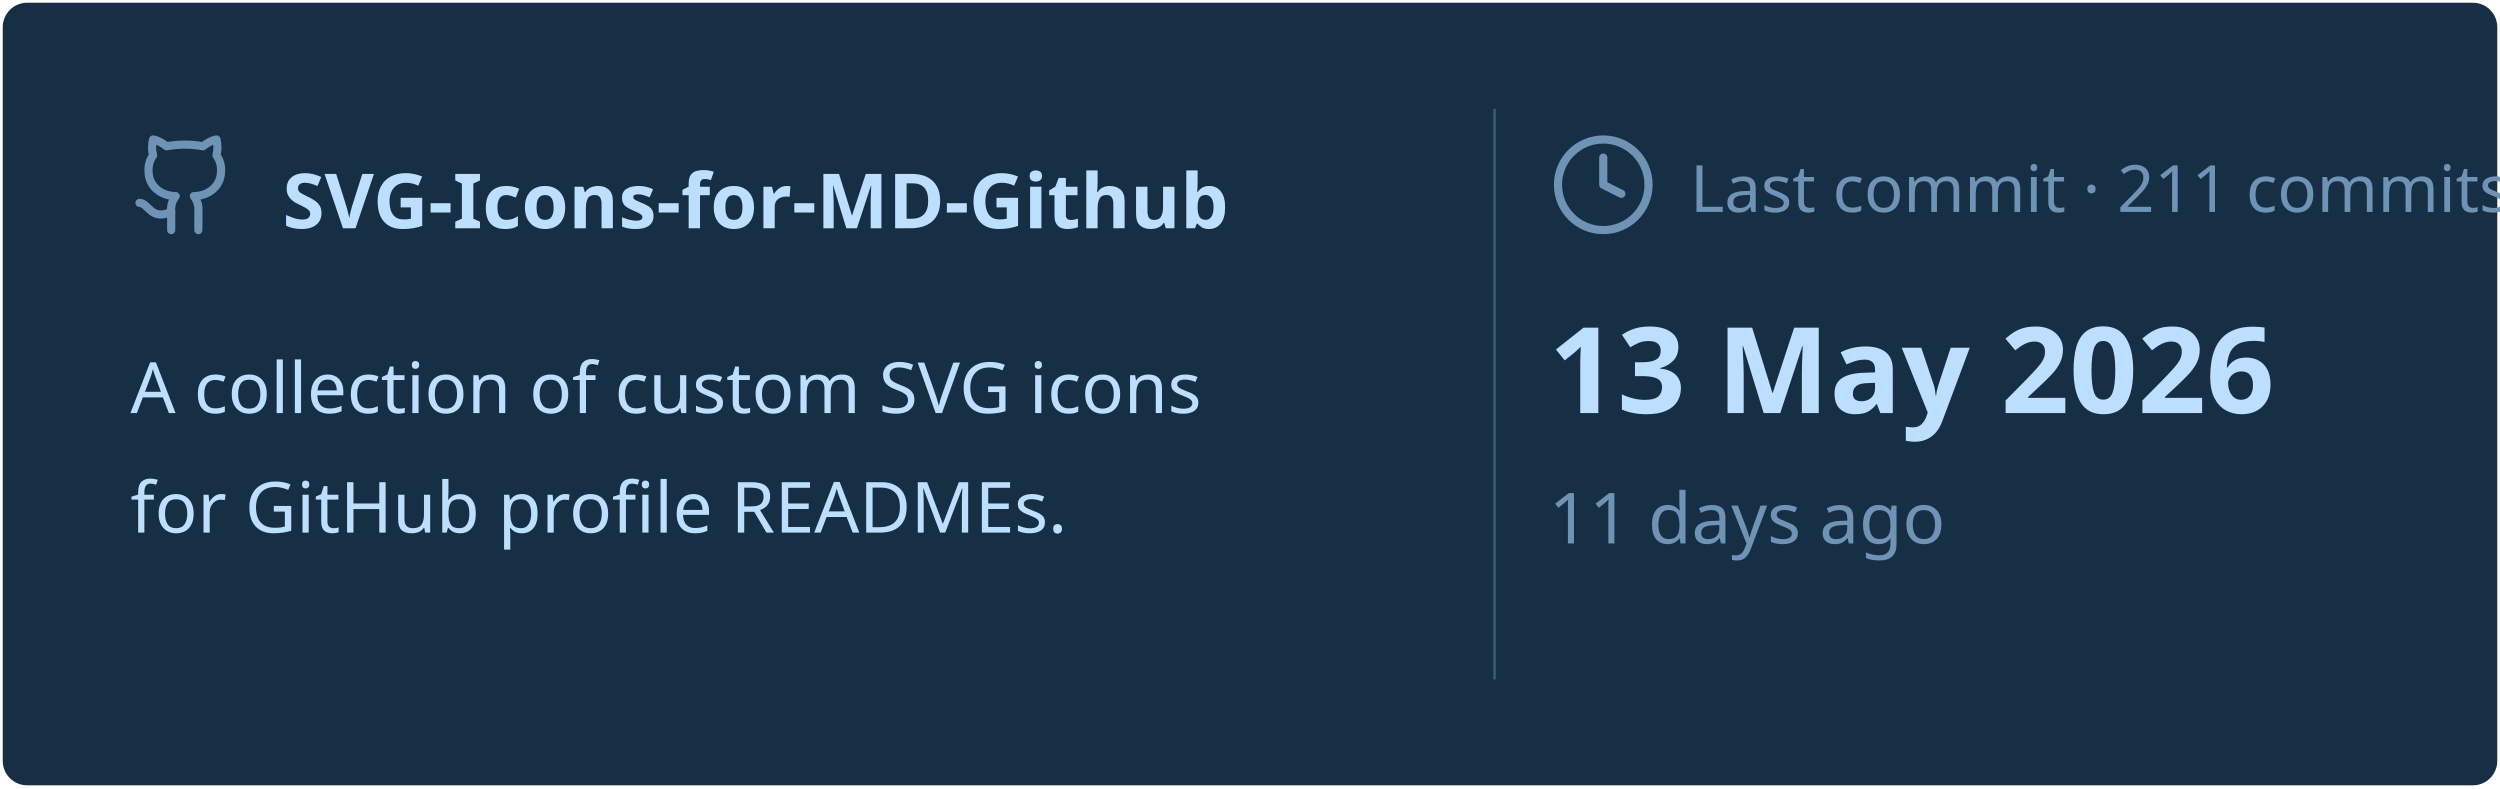
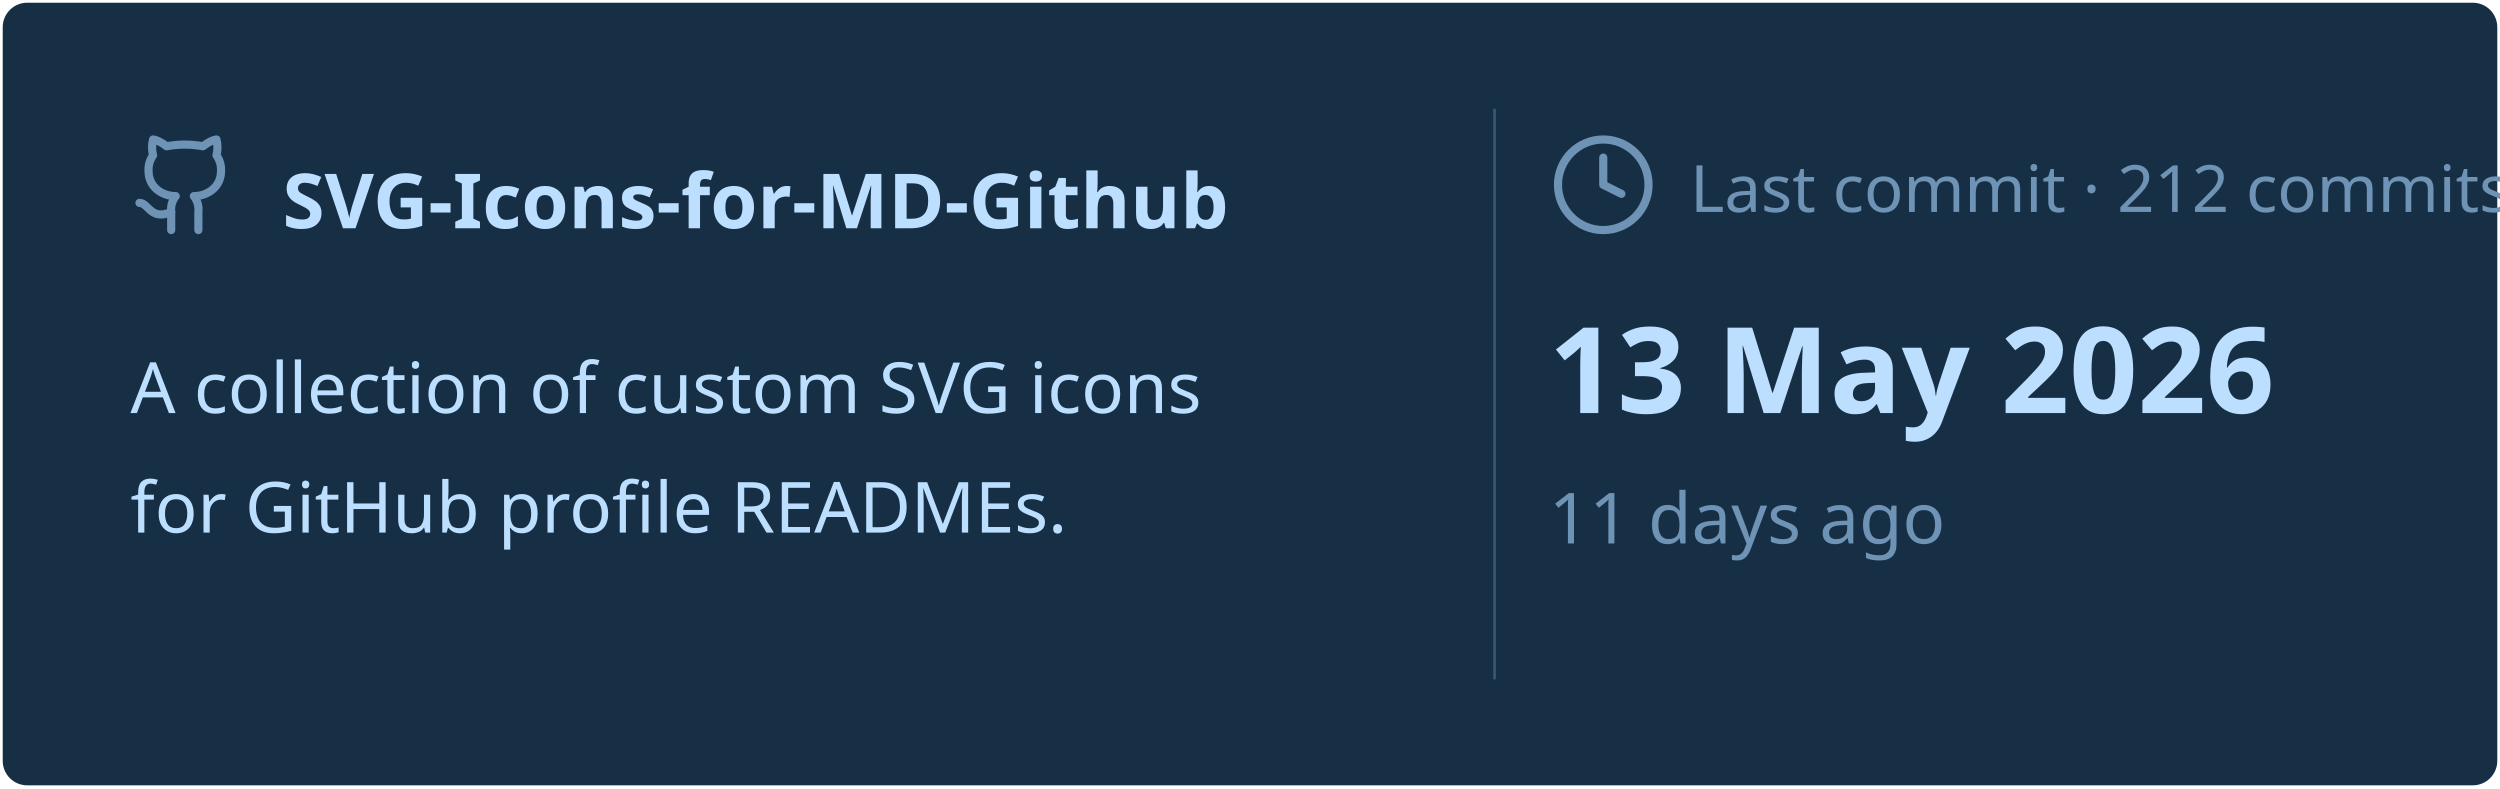
<svg xmlns="http://www.w3.org/2000/svg" viewBox="0 0 460 145" width="460px" height="145px">
  <rect stroke="#000000" stroke-opacity="0" fill="#172F45" rx="4.5" x="0.5" y="0.5" width="459" height="144" />
  <g transform="translate(24, 42)">
    <svg x="0" y="-18" width="20" height="20" viewBox="0 0 24 24" fill="none" stroke="#6E93B5" stroke-width="1.8" stroke-linecap="round" stroke-linejoin="round">
      <path d="M15 22v-4a4.8 4.8 0 0 0-1-3.5c3 0 6-2 6-5.5.08-1.25-.27-2.48-1-3.5.28-1.15.28-2.35 0-3.5 0 0-1 0-3 1.5-2.64-.5-5.36-.5-8 0C6 2 5 2 5 2c-.3 1.15-.3 2.35 0 3.5A5.403 5.403 0 0 0 4 9c0 3.5 3 5.5 6 5.5-.39.49-.68 1.05-.85 1.65-.17.6-.22 1.23-.15 1.85v4" />
      <path d="M9 18c-4.51 2-5-2-7-2" />
    </svg>
    <text x="28" y="0" font-family="&quot;Segoe UI&quot;, Ubuntu, sans-serif" font-size="14" font-weight="700" fill="#BDDFFF">SVG-Icons-for-MD-Github</text>
  </g>
  <text x="24" y="76" font-family="&quot;Segoe UI&quot;, Ubuntu, sans-serif" font-size="13" font-weight="400" fill="#BDDFFF">A collection of custom SVG icons</text>
  <text x="24" y="98" font-family="&quot;Segoe UI&quot;, Ubuntu, sans-serif" font-size="13" font-weight="400" fill="#BDDFFF">for GitHub profile READMEs.</text>
  <line x1="275" y1="20" x2="275" y2="125" stroke="#6E93B5" stroke-width="0.5" stroke-opacity="0.4" />
  <svg x="285" y="24" width="20" height="20" viewBox="0 0 24 24" fill="none" stroke="#6E93B5" stroke-width="1.8" stroke-linecap="round" stroke-linejoin="round">
    <circle cx="12" cy="12" r="10" />
    <polyline points="12 6 12 12 16 14" />
  </svg>
-   <text x="311" y="39" font-family="&quot;Segoe UI&quot;, Ubuntu, sans-serif" font-size="12" font-weight="400" fill="#6E93B5">Last commit · 211 commits</text>
+   <text x="311" y="39" font-family="&quot;Segoe UI&quot;, Ubuntu, sans-serif" font-size="12" font-weight="400" fill="#6E93B5">Last commit · 212 commits</text>
  <text x="285" y="76" font-family="&quot;Segoe UI&quot;, Ubuntu, sans-serif" font-size="22" font-weight="700" fill="#BDDFFF">13 May 2026</text>
  <text x="285" y="100" font-family="&quot;Segoe UI&quot;, Ubuntu, sans-serif" font-size="13" font-weight="400" fill="#6E93B5">11 days ago</text>
</svg>
